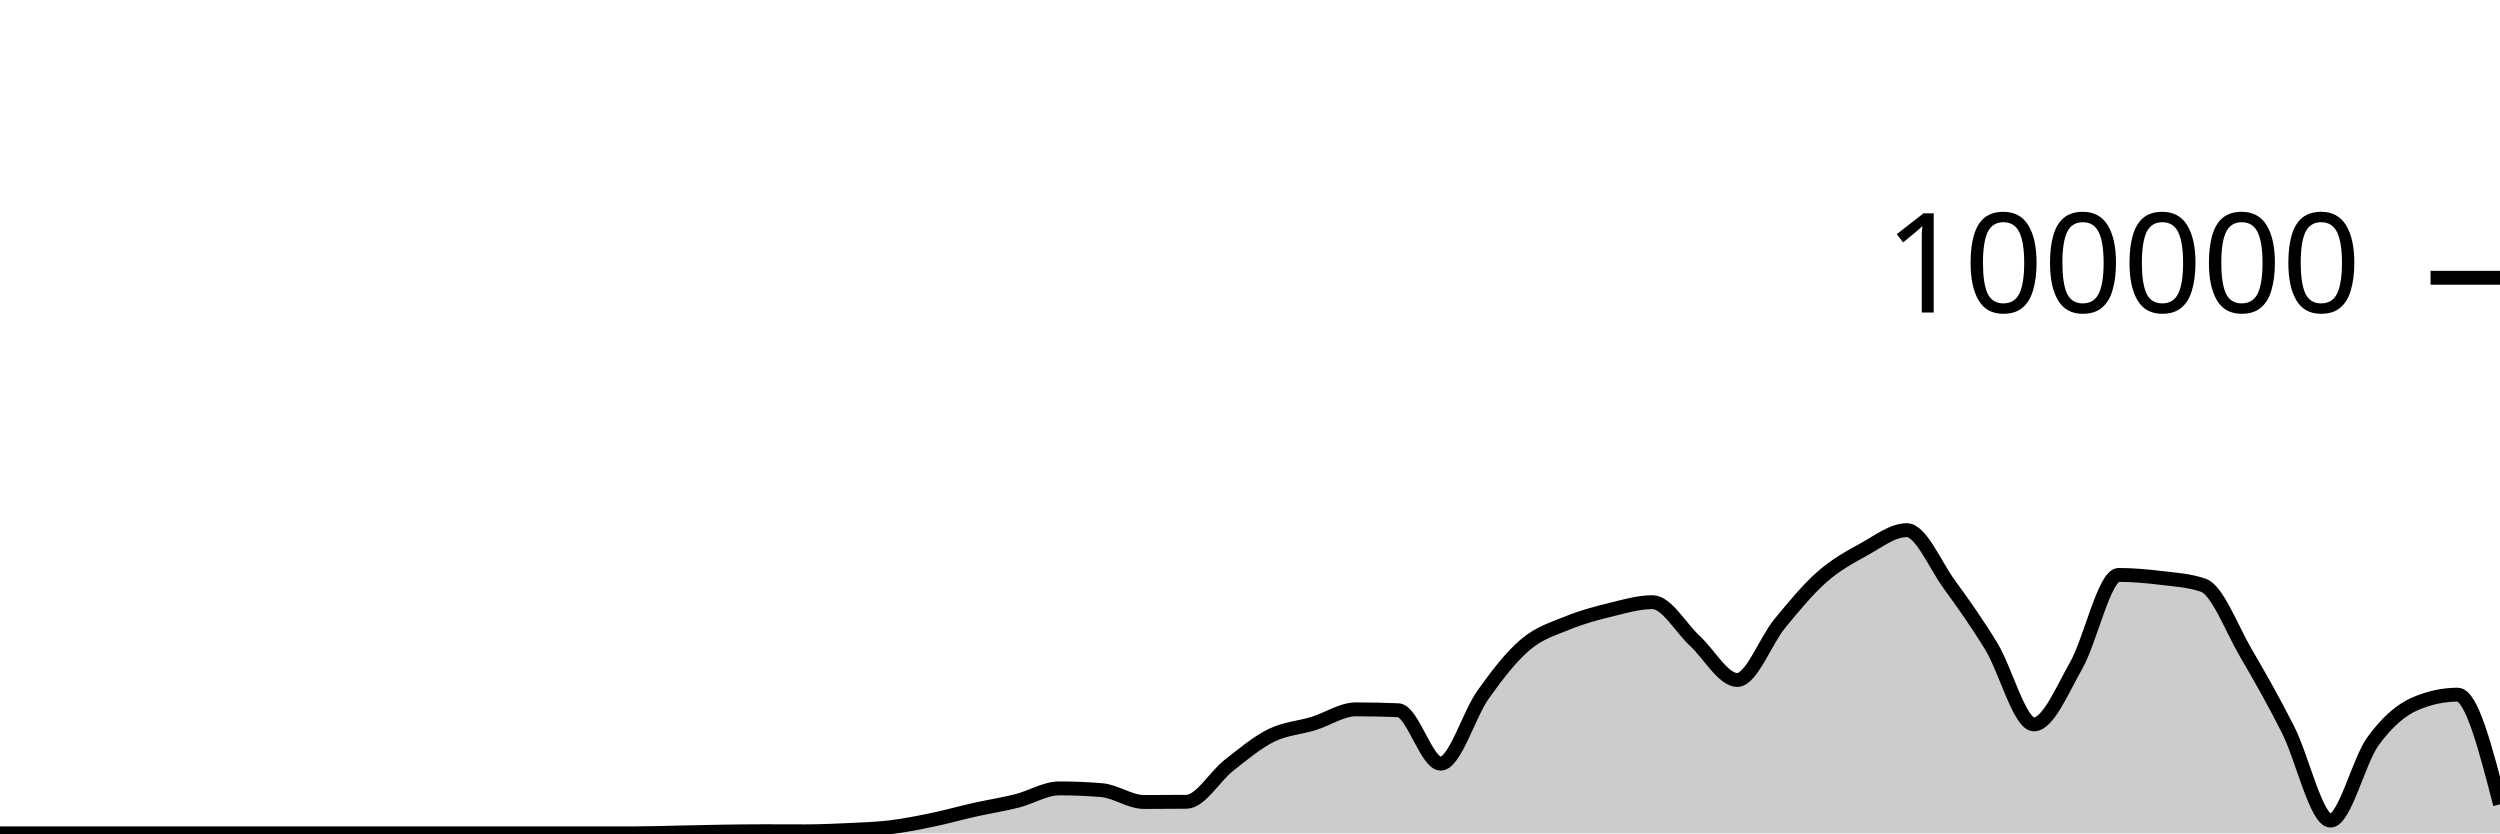
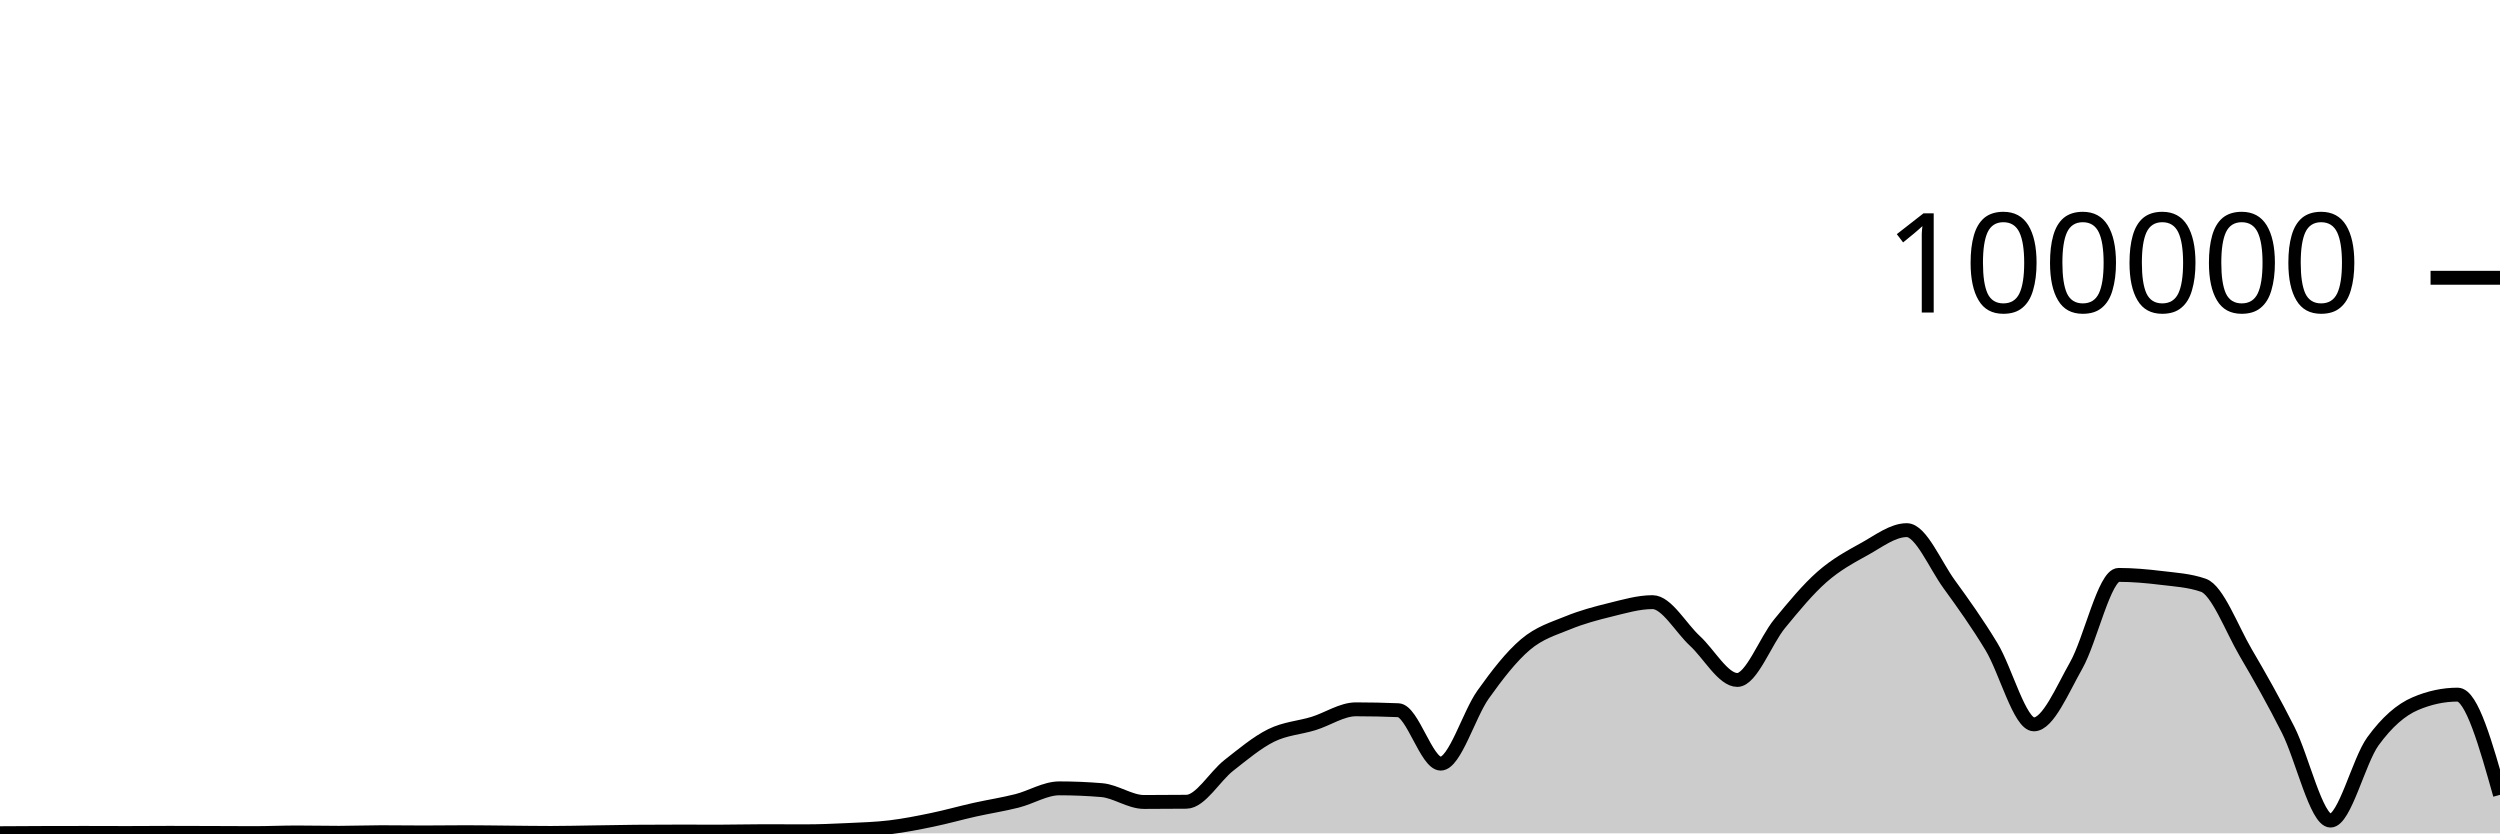
<svg xmlns="http://www.w3.org/2000/svg" viewBox="0 0 180 60">
  <g transform="translate(0,20)">
-     <path class="area" fill="rgba(0, 0, 0, 0.2)" d="M0,40C1.017,40,2.034,40,3.051,40C4.068,40,5.085,40,6.102,40C7.119,40,8.136,40,9.153,40C10.169,40,11.186,40,12.203,40C13.22,40,14.237,40,15.254,40C16.271,40,17.288,40,18.305,40C19.322,40,20.339,40,21.356,40C22.373,40,23.39,40,24.407,40C25.424,40,26.441,40,27.458,40C28.475,40,29.492,40,30.508,40C31.525,40,32.542,40,33.559,40C34.576,40,35.593,40,36.61,40C37.627,40,38.644,40,39.661,40C40.678,40,41.695,40,42.712,40C43.729,40,44.746,40,45.763,40C46.78,40,47.797,39.963,48.814,39.942C49.831,39.922,50.847,39.894,51.864,39.878C52.881,39.862,53.898,39.848,54.915,39.848C55.932,39.848,56.949,39.855,57.966,39.855C58.983,39.855,60,39.812,61.017,39.764C62.034,39.715,63.051,39.687,64.068,39.565C65.085,39.443,66.102,39.243,67.119,39.032C68.136,38.822,69.153,38.531,70.169,38.304C71.186,38.076,72.203,37.923,73.22,37.666C74.237,37.41,75.254,36.763,76.271,36.763C77.288,36.763,78.305,36.805,79.322,36.891C80.339,36.976,81.356,37.743,82.373,37.743C83.39,37.743,84.407,37.738,85.424,37.728C86.441,37.719,87.458,35.905,88.475,35.109C89.492,34.313,90.508,33.455,91.525,32.952C92.542,32.45,93.559,32.406,94.576,32.092C95.593,31.779,96.61,31.073,97.627,31.073C98.644,31.073,99.661,31.094,100.678,31.137C101.695,31.18,102.712,34.983,103.729,34.983C104.746,34.983,105.763,31.444,106.78,30.016C107.797,28.587,108.814,27.273,109.831,26.411C110.847,25.55,111.864,25.262,112.881,24.846C113.898,24.429,114.915,24.158,115.932,23.91C116.949,23.662,117.966,23.356,118.983,23.356C120,23.356,121.017,25.214,122.034,26.148C123.051,27.081,124.068,28.958,125.085,28.958C126.102,28.958,127.119,26.139,128.136,24.902C129.153,23.665,130.169,22.431,131.186,21.536C132.203,20.642,133.22,20.095,134.237,19.534C135.254,18.973,136.271,18.171,137.288,18.171C138.305,18.171,139.322,20.664,140.339,22.063C141.356,23.463,142.373,24.886,143.39,26.568C144.407,28.25,145.424,32.156,146.441,32.156C147.458,32.156,148.475,29.694,149.492,27.9C150.508,26.107,151.525,21.395,152.542,21.395C153.559,21.395,154.576,21.486,155.593,21.61C156.61,21.734,157.627,21.787,158.644,22.14C159.661,22.493,160.678,25.263,161.695,26.998C162.712,28.733,163.729,30.533,164.746,32.547C165.763,34.562,166.78,39.085,167.797,39.085C168.814,39.085,169.831,34.785,170.847,33.382C171.864,31.979,172.881,31.103,173.898,30.668C174.915,30.232,175.932,30.015,176.949,30.015C177.966,30.015,178.983,33.963,180,37.911L180,40C178.983,40,177.966,40,176.949,40C175.932,40,174.915,40,173.898,40C172.881,40,171.864,40,170.847,40C169.831,40,168.814,40,167.797,40C166.78,40,165.763,40,164.746,40C163.729,40,162.712,40,161.695,40C160.678,40,159.661,40,158.644,40C157.627,40,156.61,40,155.593,40C154.576,40,153.559,40,152.542,40C151.525,40,150.508,40,149.492,40C148.475,40,147.458,40,146.441,40C145.424,40,144.407,40,143.39,40C142.373,40,141.356,40,140.339,40C139.322,40,138.305,40,137.288,40C136.271,40,135.254,40,134.237,40C133.22,40,132.203,40,131.186,40C130.169,40,129.153,40,128.136,40C127.119,40,126.102,40,125.085,40C124.068,40,123.051,40,122.034,40C121.017,40,120,40,118.983,40C117.966,40,116.949,40,115.932,40C114.915,40,113.898,40,112.881,40C111.864,40,110.847,40,109.831,40C108.814,40,107.797,40,106.78,40C105.763,40,104.746,40,103.729,40C102.712,40,101.695,40,100.678,40C99.661,40,98.644,40,97.627,40C96.61,40,95.593,40,94.576,40C93.559,40,92.542,40,91.525,40C90.508,40,89.492,40,88.475,40C87.458,40,86.441,40,85.424,40C84.407,40,83.39,40,82.373,40C81.356,40,80.339,40,79.322,40C78.305,40,77.288,40,76.271,40C75.254,40,74.237,40,73.22,40C72.203,40,71.186,40,70.169,40C69.153,40,68.136,40,67.119,40C66.102,40,65.085,40,64.068,40C63.051,40,62.034,40,61.017,40C60,40,58.983,40,57.966,40C56.949,40,55.932,40,54.915,40C53.898,40,52.881,40,51.864,40C50.847,40,49.831,40,48.814,40C47.797,40,46.78,40,45.763,40C44.746,40,43.729,40,42.712,40C41.695,40,40.678,40,39.661,40C38.644,40,37.627,40,36.61,40C35.593,40,34.576,40,33.559,40C32.542,40,31.525,40,30.508,40C29.492,40,28.475,40,27.458,40C26.441,40,25.424,40,24.407,40C23.39,40,22.373,40,21.356,40C20.339,40,19.322,40,18.305,40C17.288,40,16.271,40,15.254,40C14.237,40,13.22,40,12.203,40C11.186,40,10.169,40,9.153,40C8.136,40,7.119,40,6.102,40C5.085,40,4.068,40,3.051,40C2.034,40,1.017,40,0,40Z" />
-     <path class="line" stroke="black" fill="none" d="M0,40C1.017,40,2.034,40,3.051,40C4.068,40,5.085,40,6.102,40C7.119,40,8.136,40,9.153,40C10.169,40,11.186,40,12.203,40C13.22,40,14.237,40,15.254,40C16.271,40,17.288,40,18.305,40C19.322,40,20.339,40,21.356,40C22.373,40,23.39,40,24.407,40C25.424,40,26.441,40,27.458,40C28.475,40,29.492,40,30.508,40C31.525,40,32.542,40,33.559,40C34.576,40,35.593,40,36.61,40C37.627,40,38.644,40,39.661,40C40.678,40,41.695,40,42.712,40C43.729,40,44.746,40,45.763,40C46.78,40,47.797,39.963,48.814,39.942C49.831,39.922,50.847,39.894,51.864,39.878C52.881,39.862,53.898,39.848,54.915,39.848C55.932,39.848,56.949,39.855,57.966,39.855C58.983,39.855,60,39.812,61.017,39.764C62.034,39.715,63.051,39.687,64.068,39.565C65.085,39.443,66.102,39.243,67.119,39.032C68.136,38.822,69.153,38.531,70.169,38.304C71.186,38.076,72.203,37.923,73.22,37.666C74.237,37.41,75.254,36.763,76.271,36.763C77.288,36.763,78.305,36.805,79.322,36.891C80.339,36.976,81.356,37.743,82.373,37.743C83.39,37.743,84.407,37.738,85.424,37.728C86.441,37.719,87.458,35.905,88.475,35.109C89.492,34.313,90.508,33.455,91.525,32.952C92.542,32.45,93.559,32.406,94.576,32.092C95.593,31.779,96.61,31.073,97.627,31.073C98.644,31.073,99.661,31.094,100.678,31.137C101.695,31.18,102.712,34.983,103.729,34.983C104.746,34.983,105.763,31.444,106.78,30.016C107.797,28.587,108.814,27.273,109.831,26.411C110.847,25.55,111.864,25.262,112.881,24.846C113.898,24.429,114.915,24.158,115.932,23.91C116.949,23.662,117.966,23.356,118.983,23.356C120,23.356,121.017,25.214,122.034,26.148C123.051,27.081,124.068,28.958,125.085,28.958C126.102,28.958,127.119,26.139,128.136,24.902C129.153,23.665,130.169,22.431,131.186,21.536C132.203,20.642,133.22,20.095,134.237,19.534C135.254,18.973,136.271,18.171,137.288,18.171C138.305,18.171,139.322,20.664,140.339,22.063C141.356,23.463,142.373,24.886,143.39,26.568C144.407,28.25,145.424,32.156,146.441,32.156C147.458,32.156,148.475,29.694,149.492,27.9C150.508,26.107,151.525,21.395,152.542,21.395C153.559,21.395,154.576,21.486,155.593,21.61C156.61,21.734,157.627,21.787,158.644,22.14C159.661,22.493,160.678,25.263,161.695,26.998C162.712,28.733,163.729,30.533,164.746,32.547C165.763,34.562,166.78,39.085,167.797,39.085C168.814,39.085,169.831,34.785,170.847,33.382C171.864,31.979,172.881,31.103,173.898,30.668C174.915,30.232,175.932,30.015,176.949,30.015C177.966,30.015,178.983,33.963,180,37.911" />
+     <path class="area" fill="rgba(0, 0, 0, 0.2)" d="M0,39.99C1.017,39.984,2.034,39.977,3.051,39.974C4.068,39.971,5.085,39.969,6.102,39.969C7.119,39.969,8.136,39.976,9.153,39.976C10.169,39.976,11.186,39.964,12.203,39.964C13.22,39.964,14.237,39.968,15.254,39.972C16.271,39.975,17.288,39.984,18.305,39.984C19.322,39.984,20.339,39.937,21.356,39.937C22.373,39.937,23.39,39.961,24.407,39.961C25.424,39.961,26.441,39.919,27.458,39.919C28.475,39.919,29.492,39.935,30.508,39.935C31.525,39.935,32.542,39.918,33.559,39.918C34.576,39.918,35.593,39.936,36.61,39.945C37.627,39.954,38.644,39.971,39.661,39.971C40.678,39.971,41.695,39.944,42.712,39.93C43.729,39.915,44.746,39.893,45.763,39.884C46.78,39.876,47.797,39.872,48.814,39.872C49.831,39.872,50.847,39.876,51.864,39.876C52.881,39.876,53.898,39.846,54.915,39.846C55.932,39.846,56.949,39.853,57.966,39.853C58.983,39.853,60,39.811,61.017,39.762C62.034,39.714,63.051,39.686,64.068,39.564C65.085,39.442,66.102,39.241,67.119,39.03C68.136,38.82,69.153,38.53,70.169,38.302C71.186,38.075,72.203,37.921,73.22,37.664C74.237,37.408,75.254,36.761,76.271,36.761C77.288,36.761,78.305,36.804,79.322,36.889C80.339,36.974,81.356,37.742,82.373,37.742C83.39,37.742,84.407,37.737,85.424,37.726C86.441,37.716,87.458,35.904,88.475,35.108C89.492,34.312,90.508,33.454,91.525,32.951C92.542,32.448,93.559,32.404,94.576,32.091C95.593,31.778,96.61,31.071,97.627,31.071C98.644,31.071,99.661,31.093,100.678,31.135C101.695,31.178,102.712,34.982,103.729,34.982C104.746,34.982,105.763,31.442,106.78,30.014C107.797,28.585,108.814,27.271,109.831,26.41C110.847,25.548,111.864,25.261,112.881,24.844C113.898,24.427,114.915,24.157,115.932,23.908C116.949,23.66,117.966,23.354,118.983,23.354C120,23.354,121.017,25.212,122.034,26.146C123.051,27.08,124.068,28.957,125.085,28.957C126.102,28.957,127.119,26.137,128.136,24.9C129.153,23.663,130.169,22.429,131.186,21.535C132.203,20.64,133.22,20.093,134.237,19.532C135.254,18.972,136.271,18.17,137.288,18.17C138.305,18.17,139.322,20.662,140.339,22.061C141.356,23.461,142.373,24.884,143.39,26.566C144.407,28.249,145.424,32.154,146.441,32.154C147.458,32.154,148.475,29.692,149.492,27.899C150.508,26.105,151.525,21.393,152.542,21.393C153.559,21.393,154.576,21.484,155.593,21.608C156.61,21.733,157.627,21.785,158.644,22.139C159.661,22.492,160.678,25.262,161.695,26.996C162.712,28.73,163.729,30.531,164.746,32.546C165.763,34.56,166.78,39.083,167.797,39.083C168.814,39.083,169.831,34.783,170.847,33.38C171.864,31.977,172.881,31.101,173.898,30.666C174.915,30.231,175.932,30.013,176.949,30.013C177.966,30.013,178.983,33.621,180,37.228L180,40C178.983,40,177.966,40,176.949,40C175.932,40,174.915,40,173.898,40C172.881,40,171.864,40,170.847,40C169.831,40,168.814,40,167.797,40C166.78,40,165.763,40,164.746,40C163.729,40,162.712,40,161.695,40C160.678,40,159.661,40,158.644,40C157.627,40,156.61,40,155.593,40C154.576,40,153.559,40,152.542,40C151.525,40,150.508,40,149.492,40C148.475,40,147.458,40,146.441,40C145.424,40,144.407,40,143.39,40C142.373,40,141.356,40,140.339,40C139.322,40,138.305,40,137.288,40C136.271,40,135.254,40,134.237,40C133.22,40,132.203,40,131.186,40C130.169,40,129.153,40,128.136,40C127.119,40,126.102,40,125.085,40C124.068,40,123.051,40,122.034,40C121.017,40,120,40,118.983,40C117.966,40,116.949,40,115.932,40C114.915,40,113.898,40,112.881,40C111.864,40,110.847,40,109.831,40C108.814,40,107.797,40,106.78,40C105.763,40,104.746,40,103.729,40C102.712,40,101.695,40,100.678,40C99.661,40,98.644,40,97.627,40C96.61,40,95.593,40,94.576,40C93.559,40,92.542,40,91.525,40C90.508,40,89.492,40,88.475,40C87.458,40,86.441,40,85.424,40C84.407,40,83.39,40,82.373,40C81.356,40,80.339,40,79.322,40C78.305,40,77.288,40,76.271,40C75.254,40,74.237,40,73.22,40C72.203,40,71.186,40,70.169,40C69.153,40,68.136,40,67.119,40C66.102,40,65.085,40,64.068,40C63.051,40,62.034,40,61.017,40C60,40,58.983,40,57.966,40C56.949,40,55.932,40,54.915,40C53.898,40,52.881,40,51.864,40C50.847,40,49.831,40,48.814,40C47.797,40,46.78,40,45.763,40C44.746,40,43.729,40,42.712,40C41.695,40,40.678,40,39.661,40C38.644,40,37.627,40,36.61,40C35.593,40,34.576,40,33.559,40C32.542,40,31.525,40,30.508,40C29.492,40,28.475,40,27.458,40C26.441,40,25.424,40,24.407,40C23.39,40,22.373,40,21.356,40C20.339,40,19.322,40,18.305,40C17.288,40,16.271,40,15.254,40C14.237,40,13.22,40,12.203,40C11.186,40,10.169,40,9.153,40C8.136,40,7.119,40,6.102,40C5.085,40,4.068,40,3.051,40C2.034,40,1.017,40,0,40Z" />
+     <path class="line" stroke="black" fill="none" d="M0,39.99C1.017,39.984,2.034,39.977,3.051,39.974C4.068,39.971,5.085,39.969,6.102,39.969C7.119,39.969,8.136,39.976,9.153,39.976C10.169,39.976,11.186,39.964,12.203,39.964C13.22,39.964,14.237,39.968,15.254,39.972C16.271,39.975,17.288,39.984,18.305,39.984C19.322,39.984,20.339,39.937,21.356,39.937C22.373,39.937,23.39,39.961,24.407,39.961C25.424,39.961,26.441,39.919,27.458,39.919C28.475,39.919,29.492,39.935,30.508,39.935C31.525,39.935,32.542,39.918,33.559,39.918C34.576,39.918,35.593,39.936,36.61,39.945C37.627,39.954,38.644,39.971,39.661,39.971C40.678,39.971,41.695,39.944,42.712,39.93C43.729,39.915,44.746,39.893,45.763,39.884C46.78,39.876,47.797,39.872,48.814,39.872C49.831,39.872,50.847,39.876,51.864,39.876C52.881,39.876,53.898,39.846,54.915,39.846C55.932,39.846,56.949,39.853,57.966,39.853C58.983,39.853,60,39.811,61.017,39.762C62.034,39.714,63.051,39.686,64.068,39.564C65.085,39.442,66.102,39.241,67.119,39.03C68.136,38.82,69.153,38.53,70.169,38.302C71.186,38.075,72.203,37.921,73.22,37.664C74.237,37.408,75.254,36.761,76.271,36.761C77.288,36.761,78.305,36.804,79.322,36.889C80.339,36.974,81.356,37.742,82.373,37.742C83.39,37.742,84.407,37.737,85.424,37.726C86.441,37.716,87.458,35.904,88.475,35.108C89.492,34.312,90.508,33.454,91.525,32.951C92.542,32.448,93.559,32.404,94.576,32.091C95.593,31.778,96.61,31.071,97.627,31.071C98.644,31.071,99.661,31.093,100.678,31.135C101.695,31.178,102.712,34.982,103.729,34.982C104.746,34.982,105.763,31.442,106.78,30.014C107.797,28.585,108.814,27.271,109.831,26.41C110.847,25.548,111.864,25.261,112.881,24.844C113.898,24.427,114.915,24.157,115.932,23.908C116.949,23.66,117.966,23.354,118.983,23.354C120,23.354,121.017,25.212,122.034,26.146C123.051,27.08,124.068,28.957,125.085,28.957C126.102,28.957,127.119,26.137,128.136,24.9C129.153,23.663,130.169,22.429,131.186,21.535C132.203,20.64,133.22,20.093,134.237,19.532C135.254,18.972,136.271,18.17,137.288,18.17C138.305,18.17,139.322,20.662,140.339,22.061C141.356,23.461,142.373,24.884,143.39,26.566C144.407,28.249,145.424,32.154,146.441,32.154C147.458,32.154,148.475,29.692,149.492,27.899C150.508,26.105,151.525,21.393,152.542,21.393C153.559,21.393,154.576,21.484,155.593,21.608C156.61,21.733,157.627,21.785,158.644,22.139C159.661,22.492,160.678,25.262,161.695,26.996C162.712,28.73,163.729,30.531,164.746,32.546C165.763,34.56,166.78,39.083,167.797,39.083C168.814,39.083,169.831,34.783,170.847,33.38C171.864,31.977,172.881,31.101,173.898,30.666C174.915,30.231,175.932,30.013,176.949,30.013C177.966,30.013,178.983,33.621,180,37.228" />
    <path class="axis-ceiling" stroke-width="1" stroke="black" fill="none" d="M175,0L180,0" />
    <text class="axis-ceiling-label" font-family="sans-serif" text-anchor="end" font-size="10px" x="170" y="2.5">100000</text>
  </g>
</svg>
